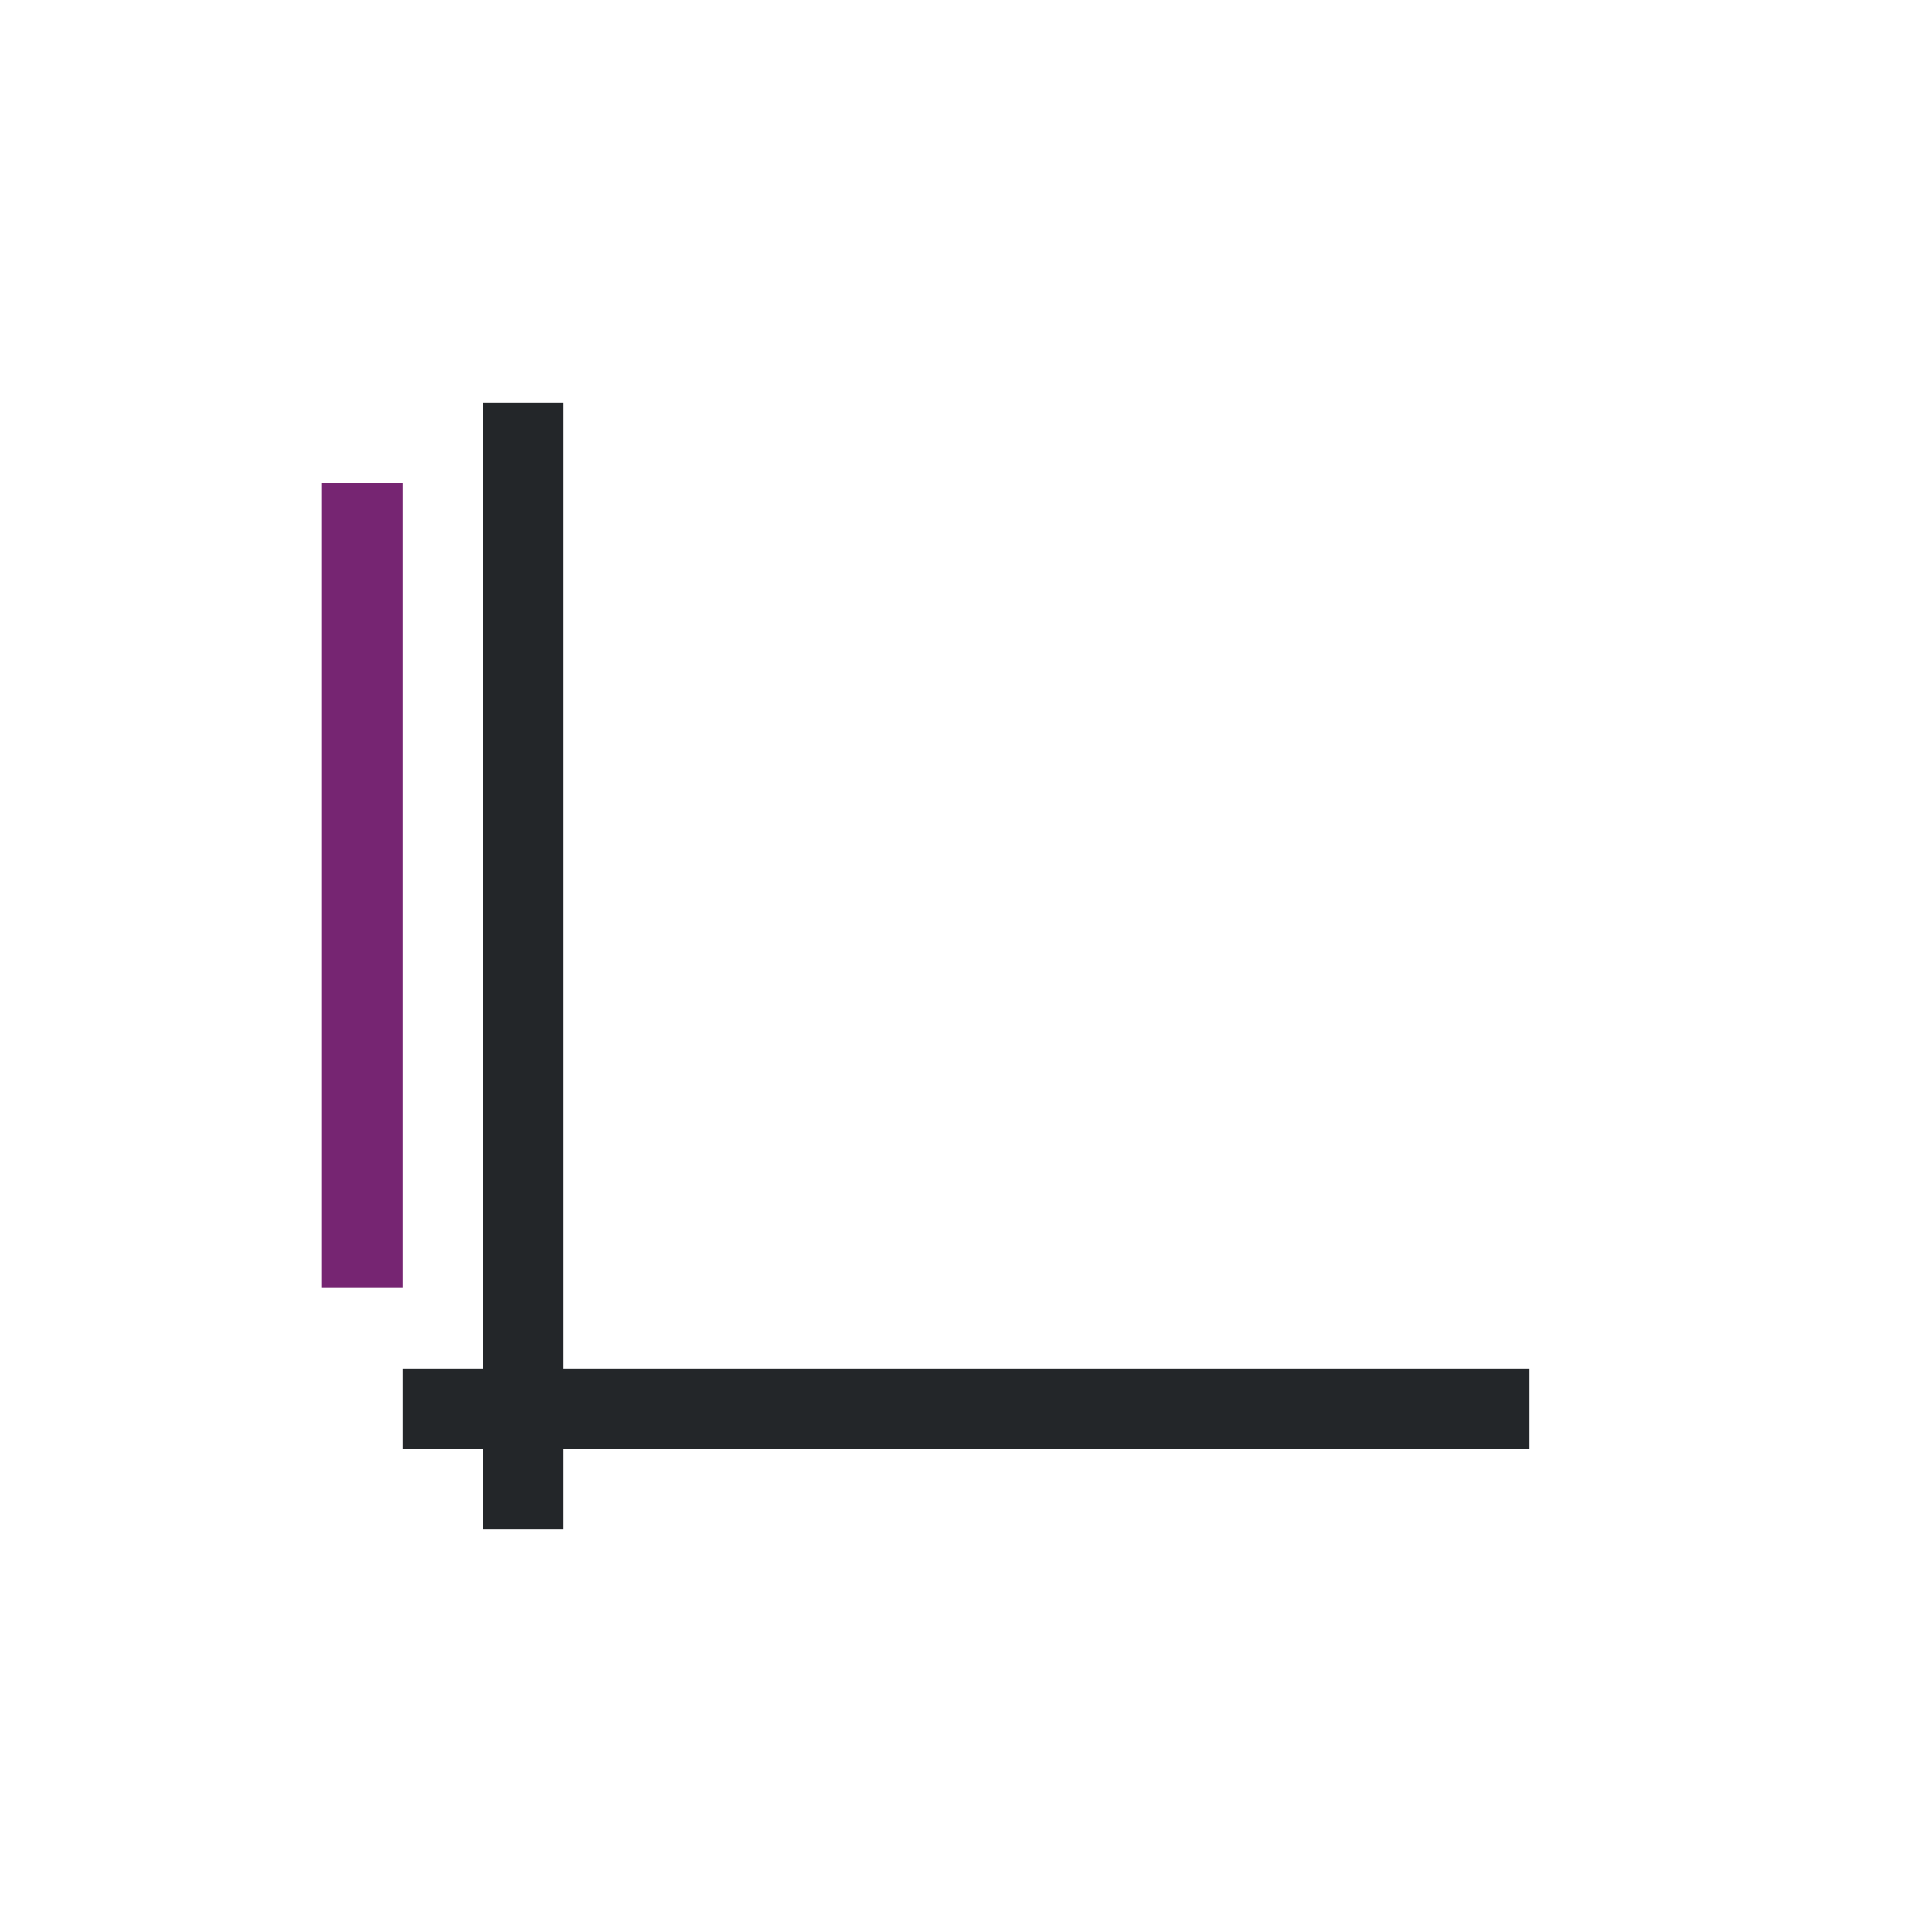
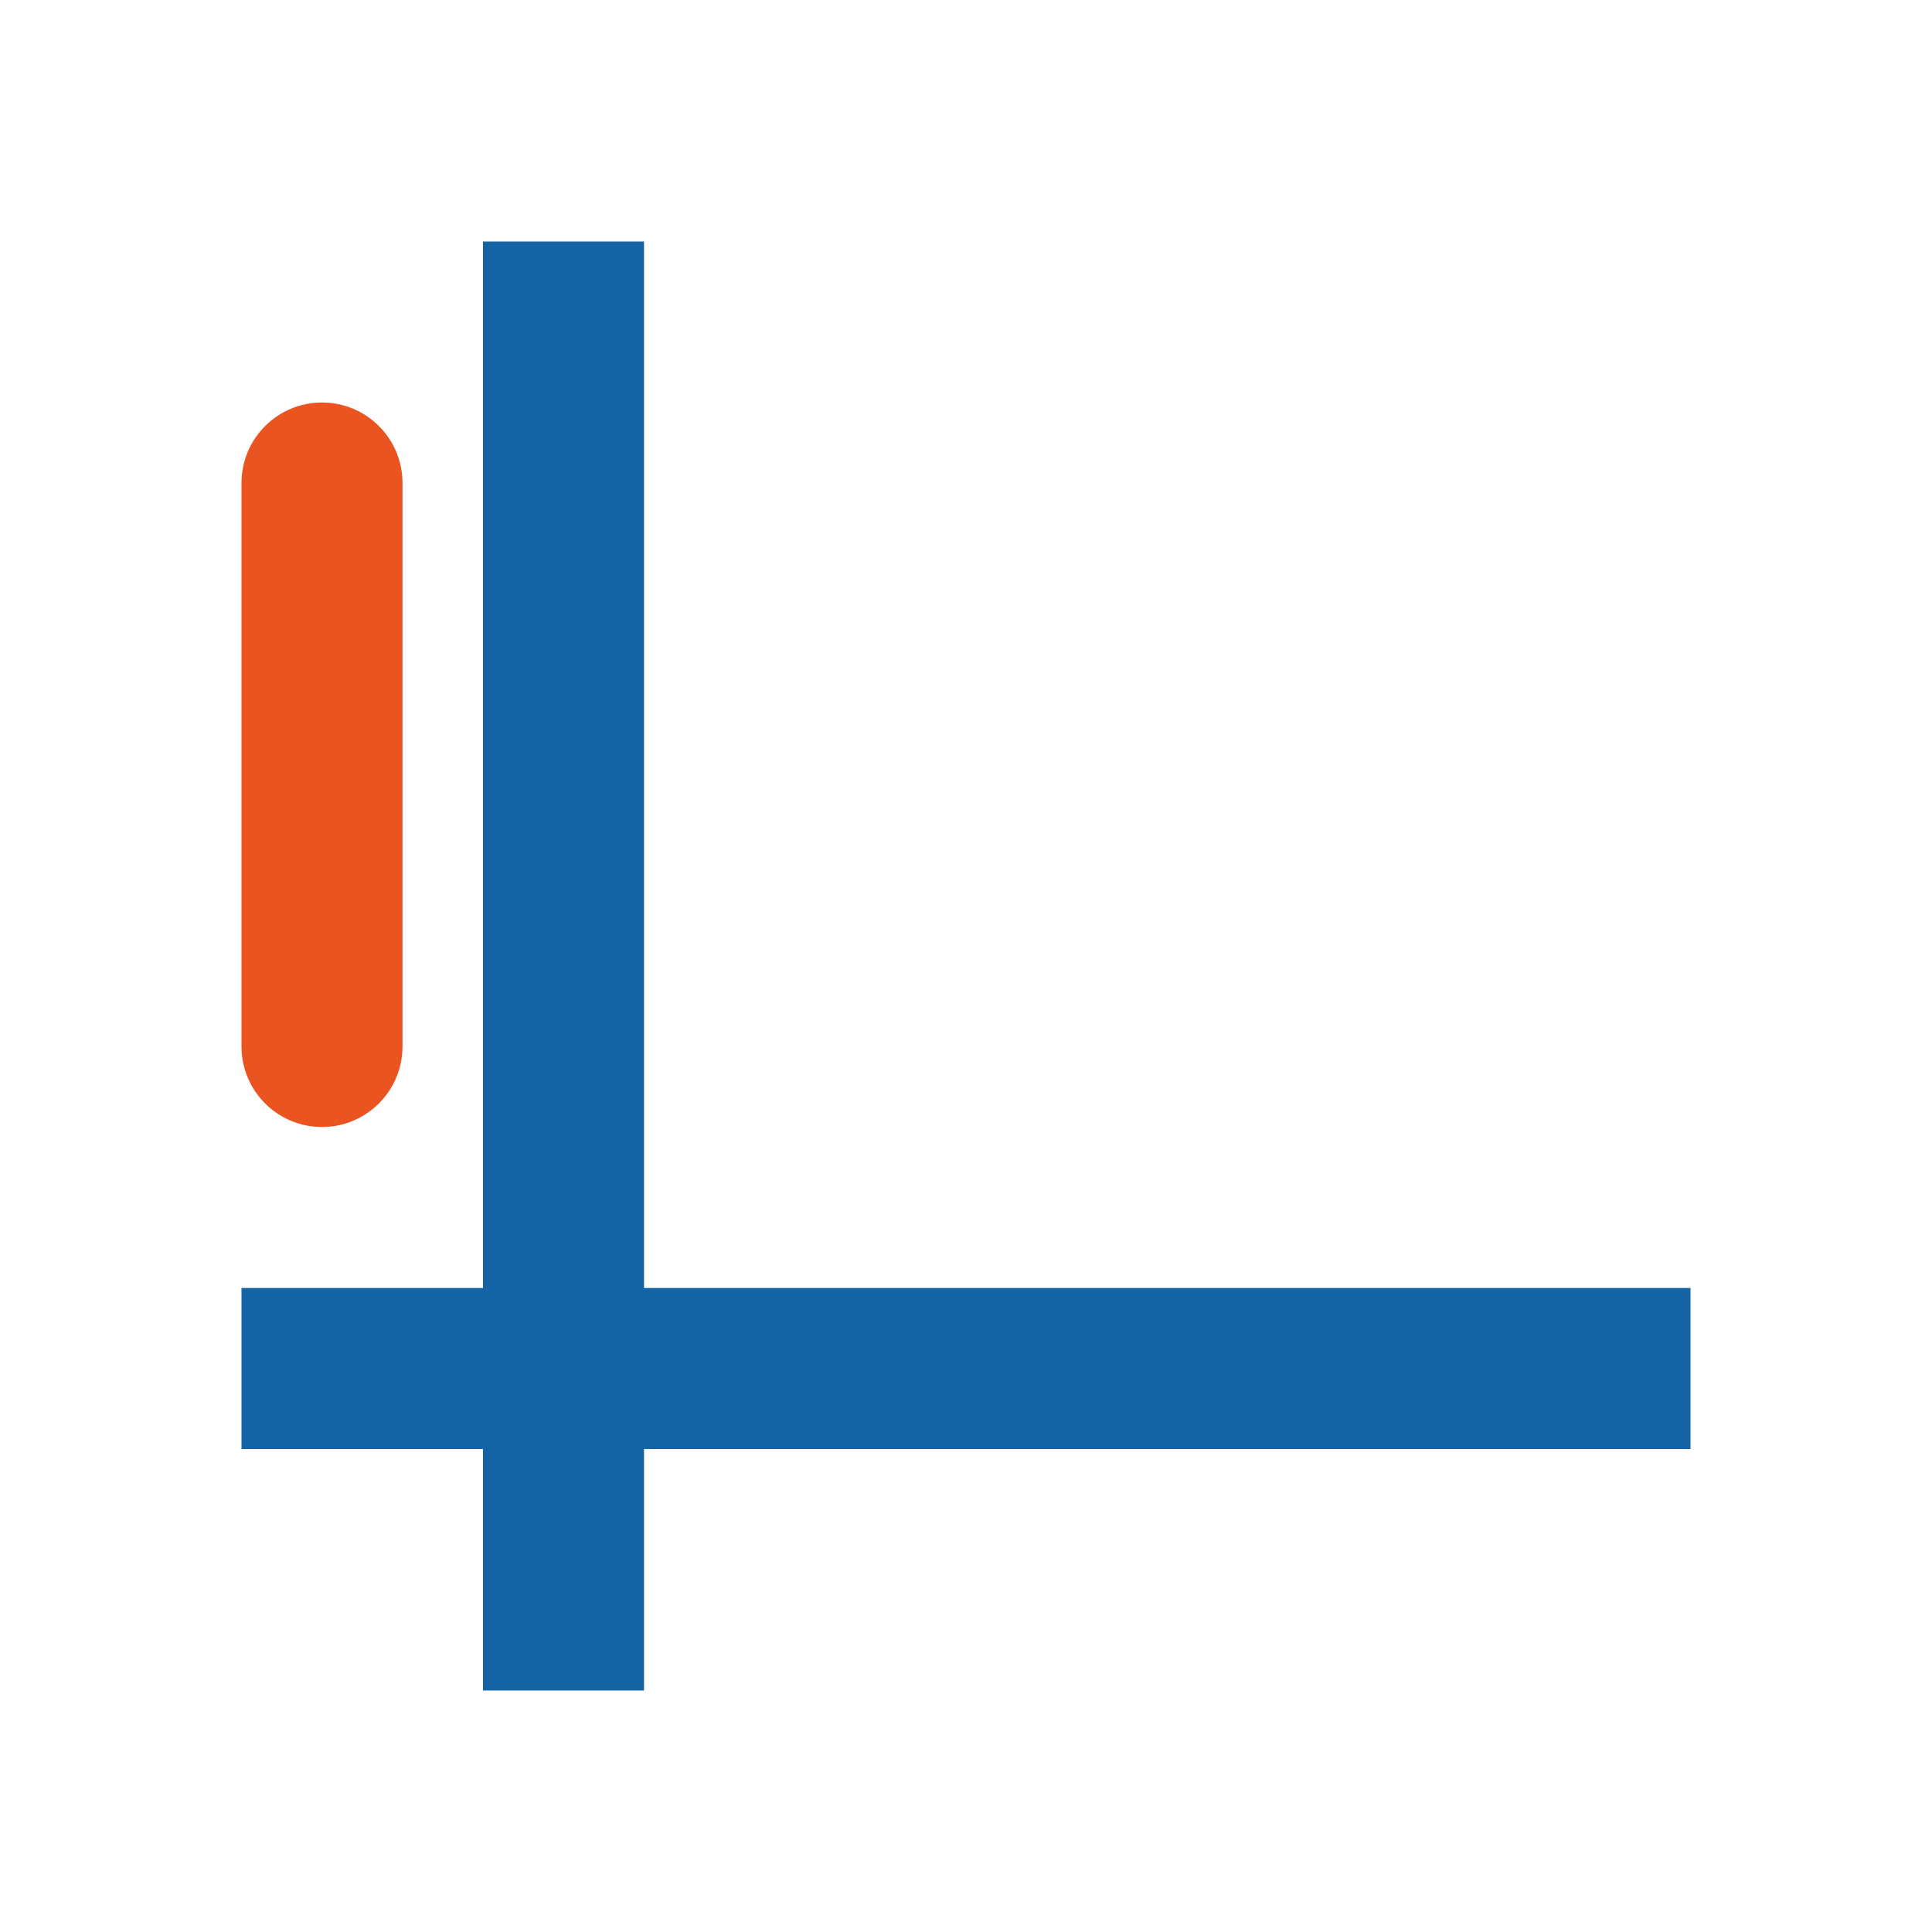
- <svg xmlns="http://www.w3.org/2000/svg" viewBox="0 0 24 24">
-   <path d="m6 5v12h-1v1h1v1h1v-1h12v-1h-12v-12z" fill="#232629" />
-   <path d="m4 6v10h1v-10z" fill="#762572" />
+ <svg xmlns="http://www.w3.org/2000/svg" viewBox="0 0 24 24" version="1.1" id="svg6">
+   <defs id="defs10" />
+   <rect style="opacity:1;fill:#1463a5;fill-opacity:1;fill-rule:nonzero;stroke:none;stroke-width:2.619;stroke-linecap:round;stroke-linejoin:round;stroke-miterlimit:4;stroke-dasharray:none;stroke-opacity:1" id="rect837" width="2" height="18" x="6" y="3" />
+   <rect style="opacity:1;fill:#1463a5;fill-opacity:1;fill-rule:nonzero;stroke:none;stroke-width:2.619;stroke-linecap:round;stroke-linejoin:round;stroke-miterlimit:4;stroke-dasharray:none;stroke-opacity:1" id="rect829" width="2" height="18" x="16" y="-21" transform="rotate(90)" />
+   <rect style="fill:#e95420;fill-opacity:1" id="rect832" width="2" height="9" x="3" y="5" ry="1" />
</svg>
